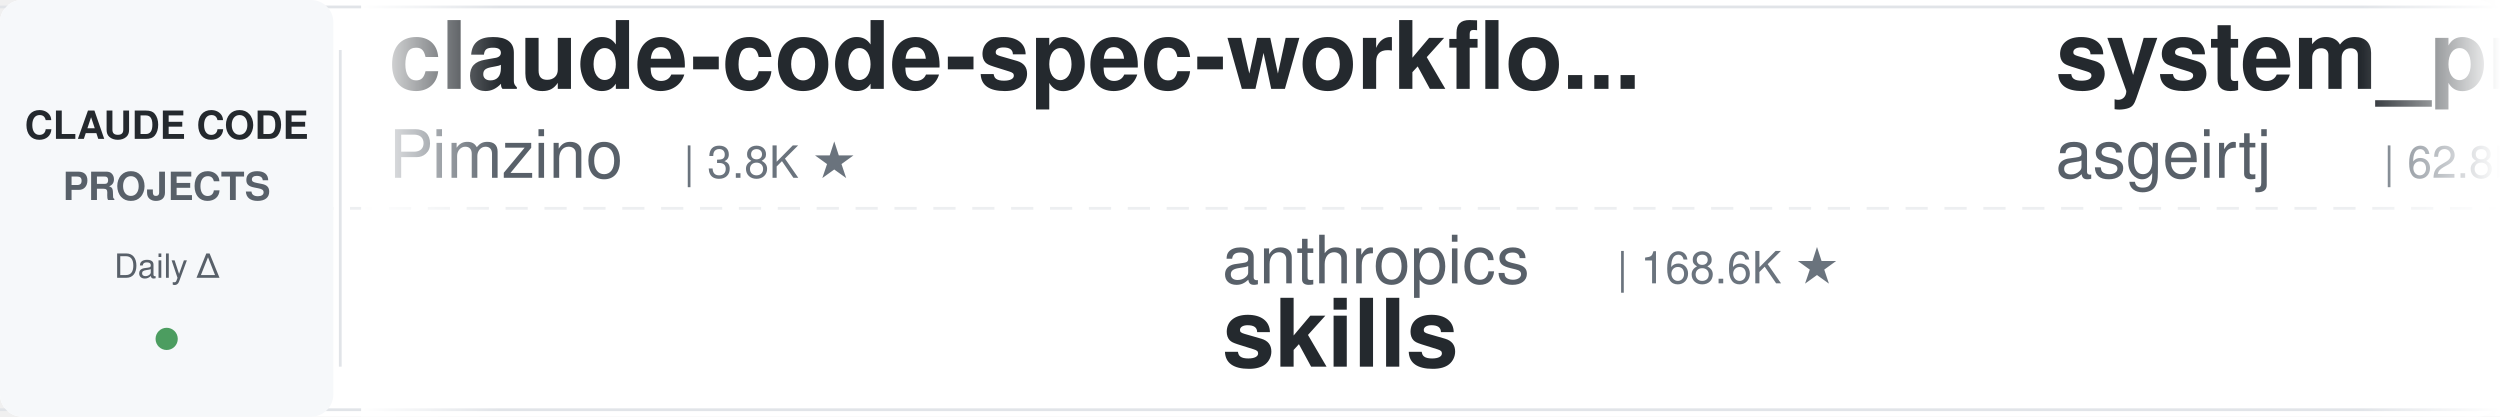
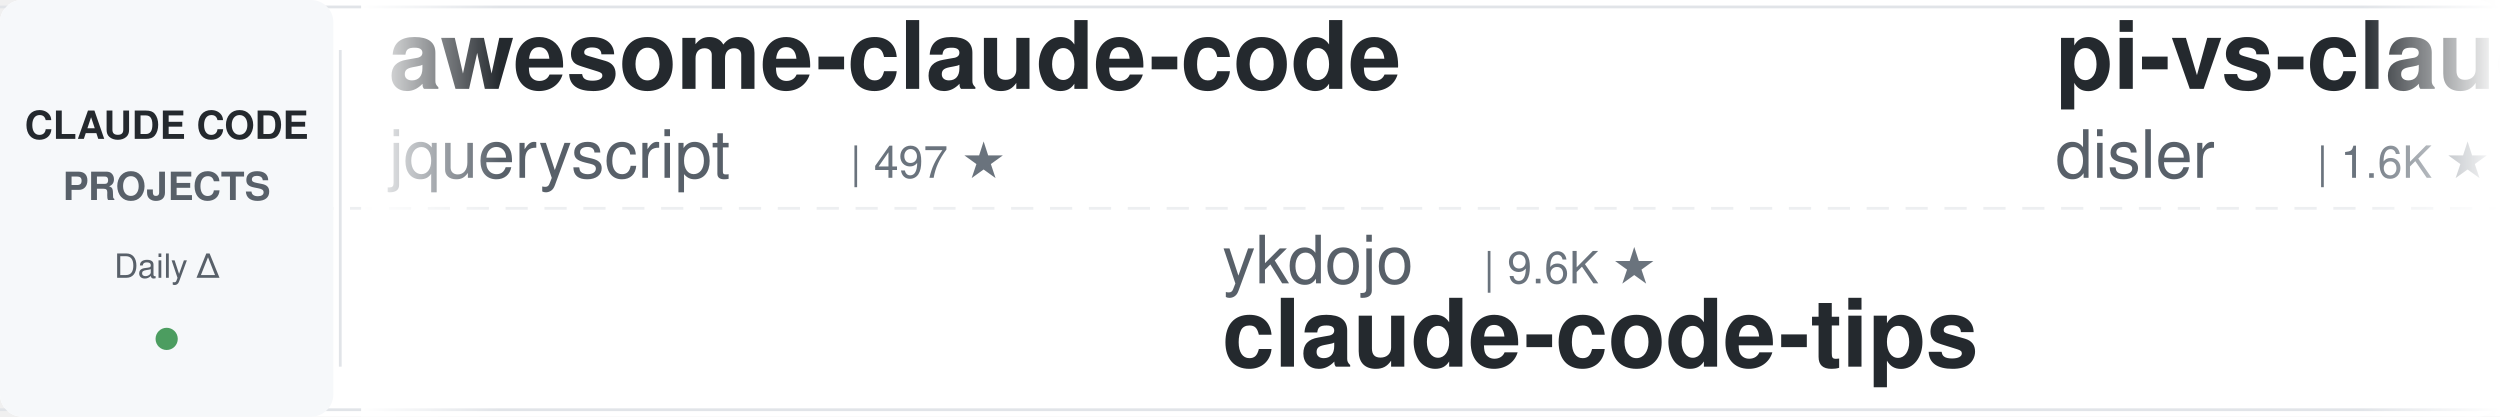
<svg xmlns="http://www.w3.org/2000/svg" width="900" height="150">
  <defs>
    <linearGradient id="leftFade" x1="0%" y1="0%" x2="100%" y2="0%">
      <stop offset="0%" style="stop-color:#ffffff;stop-opacity:1" />
      <stop offset="100%" style="stop-color:#ffffff;stop-opacity:0" />
    </linearGradient>
    <linearGradient id="rightFade" x1="0%" y1="0%" x2="100%" y2="0%">
      <stop offset="0%" style="stop-color:#ffffff;stop-opacity:0" />
      <stop offset="100%" style="stop-color:#ffffff;stop-opacity:1" />
    </linearGradient>
  </defs>
  <rect width="900" height="150" fill="#ffffff" rx="8" />
  <rect x="0" y="2" width="900" height="1" fill="#e1e4e8" />
  <rect x="0" y="147" width="900" height="1" fill="#e1e4e8" />
  <line x1="0" y1="75" x2="900" y2="75" stroke="#e1e4e8" stroke-width="1" stroke-dasharray="8 6" opacity="0.6" />
  <rect x="0" y="0" width="120" height="150" fill="#f6f8fa" rx="8" />
  <text x="60" y="50" font-family="-apple-system, BlinkMacSystemFont, 'Segoe UI', Helvetica, Arial, sans-serif" font-size="14" font-weight="600" fill="#24292e" text-anchor="middle">CLAUDE CODE</text>
  <text x="60" y="72" font-family="-apple-system, BlinkMacSystemFont, 'Segoe UI', Helvetica, Arial, sans-serif" font-size="14" font-weight="600" fill="#586069" text-anchor="middle">PROJECTS</text>
  <text x="60" y="100" font-family="-apple-system, BlinkMacSystemFont, 'Segoe UI', Helvetica, Arial, sans-serif" font-size="12" font-weight="500" fill="#586069" text-anchor="middle">Daily Δ</text>
  <circle cx="60" cy="122" r="4" fill="#22863a" opacity="0.8" />
  <rect x="122" y="18" width="1" height="114" fill="#e1e4e8" />
  <clipPath id="tickerClip">
    <rect x="130" y="0" width="770" height="150" />
  </clipPath>
  <g clip-path="url(#tickerClip)">
    <g id="tickerItems">
      <animateTransform attributeName="transform" attributeType="XML" type="translate" from="0 0" to="-3000 0" dur="54s" repeatCount="indefinite" />
      <g transform="translate(0, 0)">
-         <text x="140" y="32" font-family="-apple-system, BlinkMacSystemFont, 'Segoe UI', Helvetica, Arial, sans-serif" font-size="34" font-weight="600" fill="#24292e">claude-code-spec-workflo...</text>
-         <text x="140" y="64" font-family="-apple-system, BlinkMacSystemFont, 'Segoe UI', Helvetica, Arial, sans-serif" font-size="24" font-weight="400" fill="#586069">Pimzino</text>
-         <text x="246" y="64" font-family="-apple-system, BlinkMacSystemFont, 'Segoe UI', Helvetica, Arial, sans-serif" font-size="16" font-weight="500" fill="#6a737d">| 3.8K ★</text>
+         <text x="140" y="32" font-family="-apple-system, BlinkMacSystemFont, 'Segoe UI', Helvetica, Arial, sans-serif" font-size="34" font-weight="600" fill="#24292e">awesome-claude-code</text>
+         <text x="140" y="64" font-family="-apple-system, BlinkMacSystemFont, 'Segoe UI', Helvetica, Arial, sans-serif" font-size="24" font-weight="400" fill="#586069">jqueryscript</text>
+         <text x="306" y="64" font-family="-apple-system, BlinkMacSystemFont, 'Segoe UI', Helvetica, Arial, sans-serif" font-size="16" font-weight="500" fill="#6a737d">| 497 ★</text>
      </g>
      <g transform="translate(300, 0)">
-         <text x="140" y="102" font-family="-apple-system, BlinkMacSystemFont, 'Segoe UI', Helvetica, Arial, sans-serif" font-size="24" font-weight="400" fill="#586069">anthropics</text>
-         <text x="282" y="102" font-family="-apple-system, BlinkMacSystemFont, 'Segoe UI', Helvetica, Arial, sans-serif" font-size="16" font-weight="500" fill="#6a737d">| 168.6K ★</text>
-         <text x="140" y="132" font-family="-apple-system, BlinkMacSystemFont, 'Segoe UI', Helvetica, Arial, sans-serif" font-size="34" font-weight="600" fill="#24292e">skills</text>
+         <text x="140" y="102" font-family="-apple-system, BlinkMacSystemFont, 'Segoe UI', Helvetica, Arial, sans-serif" font-size="24" font-weight="400" fill="#586069">ykdojo</text>
+         <text x="234" y="102" font-family="-apple-system, BlinkMacSystemFont, 'Segoe UI', Helvetica, Arial, sans-serif" font-size="16" font-weight="500" fill="#6a737d">| 9.6K ★</text>
+         <text x="140" y="132" font-family="-apple-system, BlinkMacSystemFont, 'Segoe UI', Helvetica, Arial, sans-serif" font-size="34" font-weight="600" fill="#24292e">claude-code-tips</text>
      </g>
      <g transform="translate(600, 0)">
-         <text x="140" y="32" font-family="-apple-system, BlinkMacSystemFont, 'Segoe UI', Helvetica, Arial, sans-serif" font-size="34" font-weight="600" fill="#24292e">system_prompts_leaks</text>
-         <text x="140" y="64" font-family="-apple-system, BlinkMacSystemFont, 'Segoe UI', Helvetica, Arial, sans-serif" font-size="24" font-weight="400" fill="#586069">asgeirtj</text>
-         <text x="258" y="64" font-family="-apple-system, BlinkMacSystemFont, 'Segoe UI', Helvetica, Arial, sans-serif" font-size="16" font-weight="500" fill="#6a737d">| 62.8K ★</text>
+         <text x="140" y="32" font-family="-apple-system, BlinkMacSystemFont, 'Segoe UI', Helvetica, Arial, sans-serif" font-size="34" font-weight="600" fill="#24292e">pi-vs-claude-code</text>
+         <text x="140" y="64" font-family="-apple-system, BlinkMacSystemFont, 'Segoe UI', Helvetica, Arial, sans-serif" font-size="24" font-weight="400" fill="#586069">disler</text>
+         <text x="234" y="64" font-family="-apple-system, BlinkMacSystemFont, 'Segoe UI', Helvetica, Arial, sans-serif" font-size="16" font-weight="500" fill="#6a737d">| 1.6K ★</text>
      </g>
      <g transform="translate(900, 0)">
-         <text x="140" y="102" font-family="-apple-system, BlinkMacSystemFont, 'Segoe UI', Helvetica, Arial, sans-serif" font-size="24" font-weight="400" fill="#586069">disler</text>
-         <text x="234" y="102" font-family="-apple-system, BlinkMacSystemFont, 'Segoe UI', Helvetica, Arial, sans-serif" font-size="16" font-weight="500" fill="#6a737d">| 1.6K ★</text>
-         <text x="140" y="132" font-family="-apple-system, BlinkMacSystemFont, 'Segoe UI', Helvetica, Arial, sans-serif" font-size="34" font-weight="600" fill="#24292e">pi-vs-claude-code</text>
+         <text x="140" y="102" font-family="-apple-system, BlinkMacSystemFont, 'Segoe UI', Helvetica, Arial, sans-serif" font-size="24" font-weight="400" fill="#586069">musistudio</text>
+         <text x="282" y="102" font-family="-apple-system, BlinkMacSystemFont, 'Segoe UI', Helvetica, Arial, sans-serif" font-size="16" font-weight="500" fill="#6a737d">| 36.6K ★</text>
+         <text x="140" y="132" font-family="-apple-system, BlinkMacSystemFont, 'Segoe UI', Helvetica, Arial, sans-serif" font-size="34" font-weight="600" fill="#24292e">claude-code-router</text>
      </g>
      <g transform="translate(1200, 0)">
-         <text x="140" y="32" font-family="-apple-system, BlinkMacSystemFont, 'Segoe UI', Helvetica, Arial, sans-serif" font-size="34" font-weight="600" fill="#24292e">claude-code-showcase</text>
-         <text x="140" y="64" font-family="-apple-system, BlinkMacSystemFont, 'Segoe UI', Helvetica, Arial, sans-serif" font-size="24" font-weight="400" fill="#586069">ChrisWiles</text>
-         <text x="282" y="64" font-family="-apple-system, BlinkMacSystemFont, 'Segoe UI', Helvetica, Arial, sans-serif" font-size="16" font-weight="500" fill="#6a737d">| 6.0K ★</text>
+         <text x="140" y="32" font-family="-apple-system, BlinkMacSystemFont, 'Segoe UI', Helvetica, Arial, sans-serif" font-size="34" font-weight="600" fill="#24292e">Claude-Code-Usage-Monito...</text>
+         <text x="140" y="64" font-family="-apple-system, BlinkMacSystemFont, 'Segoe UI', Helvetica, Arial, sans-serif" font-size="24" font-weight="400" fill="#586069">Maciek-roboblog</text>
+         <text x="342" y="64" font-family="-apple-system, BlinkMacSystemFont, 'Segoe UI', Helvetica, Arial, sans-serif" font-size="16" font-weight="500" fill="#6a737d">| 8.6K ★</text>
      </g>
      <g transform="translate(1500, 0)">
-         <text x="140" y="102" font-family="-apple-system, BlinkMacSystemFont, 'Segoe UI', Helvetica, Arial, sans-serif" font-size="24" font-weight="400" fill="#586069">xu-xiang</text>
-         <text x="258" y="102" font-family="-apple-system, BlinkMacSystemFont, 'Segoe UI', Helvetica, Arial, sans-serif" font-size="16" font-weight="500" fill="#6a737d">| 1.9K ★</text>
-         <text x="140" y="132" font-family="-apple-system, BlinkMacSystemFont, 'Segoe UI', Helvetica, Arial, sans-serif" font-size="34" font-weight="600" fill="#24292e">everything-claude-code-z...</text>
+         <text x="140" y="102" font-family="-apple-system, BlinkMacSystemFont, 'Segoe UI', Helvetica, Arial, sans-serif" font-size="24" font-weight="400" fill="#586069">Piebald-AI</text>
+         <text x="282" y="102" font-family="-apple-system, BlinkMacSystemFont, 'Segoe UI', Helvetica, Arial, sans-serif" font-size="16" font-weight="500" fill="#6a737d">| 12.3K ★</text>
+         <text x="140" y="132" font-family="-apple-system, BlinkMacSystemFont, 'Segoe UI', Helvetica, Arial, sans-serif" font-size="34" font-weight="600" fill="#24292e">claude-code-system-promp...</text>
      </g>
      <g transform="translate(1800, 0)">
-         <text x="140" y="32" font-family="-apple-system, BlinkMacSystemFont, 'Segoe UI', Helvetica, Arial, sans-serif" font-size="34" font-weight="600" fill="#24292e">Claude-Code-Game-Studios</text>
-         <text x="140" y="64" font-family="-apple-system, BlinkMacSystemFont, 'Segoe UI', Helvetica, Arial, sans-serif" font-size="24" font-weight="400" fill="#586069">Donchitos</text>
-         <text x="270" y="64" font-family="-apple-system, BlinkMacSystemFont, 'Segoe UI', Helvetica, Arial, sans-serif" font-size="16" font-weight="500" fill="#6a737d">| 23.8K ★</text>
+         <text x="140" y="32" font-family="-apple-system, BlinkMacSystemFont, 'Segoe UI', Helvetica, Arial, sans-serif" font-size="34" font-weight="600" fill="#24292e">claude-code-from-scratch</text>
+         <text x="140" y="64" font-family="-apple-system, BlinkMacSystemFont, 'Segoe UI', Helvetica, Arial, sans-serif" font-size="24" font-weight="400" fill="#586069">Windy3f3f3f3f</text>
+         <text x="318" y="64" font-family="-apple-system, BlinkMacSystemFont, 'Segoe UI', Helvetica, Arial, sans-serif" font-size="16" font-weight="500" fill="#6a737d">| 2.6K ★</text>
      </g>
      <g transform="translate(2100, 0)">
-         <text x="140" y="102" font-family="-apple-system, BlinkMacSystemFont, 'Segoe UI', Helvetica, Arial, sans-serif" font-size="24" font-weight="400" fill="#586069">daymade</text>
-         <text x="246" y="102" font-family="-apple-system, BlinkMacSystemFont, 'Segoe UI', Helvetica, Arial, sans-serif" font-size="16" font-weight="500" fill="#6a737d">| 1.3K ★</text>
-         <text x="140" y="132" font-family="-apple-system, BlinkMacSystemFont, 'Segoe UI', Helvetica, Arial, sans-serif" font-size="34" font-weight="600" fill="#24292e">claude-code-skills</text>
+         <text x="140" y="102" font-family="-apple-system, BlinkMacSystemFont, 'Segoe UI', Helvetica, Arial, sans-serif" font-size="24" font-weight="400" fill="#586069">digitalsamba</text>
+         <text x="306" y="102" font-family="-apple-system, BlinkMacSystemFont, 'Segoe UI', Helvetica, Arial, sans-serif" font-size="16" font-weight="500" fill="#6a737d">| 1.9K ★</text>
+         <text x="140" y="132" font-family="-apple-system, BlinkMacSystemFont, 'Segoe UI', Helvetica, Arial, sans-serif" font-size="34" font-weight="600" fill="#24292e">claude-code-video-toolki...</text>
      </g>
      <g transform="translate(2400, 0)">
-         <text x="140" y="32" font-family="-apple-system, BlinkMacSystemFont, 'Segoe UI', Helvetica, Arial, sans-serif" font-size="34" font-weight="600" fill="#24292e">claude-code-video-toolki...</text>
-         <text x="140" y="64" font-family="-apple-system, BlinkMacSystemFont, 'Segoe UI', Helvetica, Arial, sans-serif" font-size="24" font-weight="400" fill="#586069">digitalsamba</text>
-         <text x="306" y="64" font-family="-apple-system, BlinkMacSystemFont, 'Segoe UI', Helvetica, Arial, sans-serif" font-size="16" font-weight="500" fill="#6a737d">| 1.9K ★</text>
+         <text x="140" y="32" font-family="-apple-system, BlinkMacSystemFont, 'Segoe UI', Helvetica, Arial, sans-serif" font-size="34" font-weight="600" fill="#24292e">claude-code-action</text>
+         <text x="140" y="64" font-family="-apple-system, BlinkMacSystemFont, 'Segoe UI', Helvetica, Arial, sans-serif" font-size="24" font-weight="400" fill="#586069">anthropics</text>
+         <text x="282" y="64" font-family="-apple-system, BlinkMacSystemFont, 'Segoe UI', Helvetica, Arial, sans-serif" font-size="16" font-weight="500" fill="#6a737d">| 8.6K ★</text>
      </g>
      <g transform="translate(2700, 0)">
-         <text x="140" y="102" font-family="-apple-system, BlinkMacSystemFont, 'Segoe UI', Helvetica, Arial, sans-serif" font-size="24" font-weight="400" fill="#586069">edmund-io</text>
-         <text x="270" y="102" font-family="-apple-system, BlinkMacSystemFont, 'Segoe UI', Helvetica, Arial, sans-serif" font-size="16" font-weight="500" fill="#6a737d">| 1.5K ★</text>
-         <text x="140" y="132" font-family="-apple-system, BlinkMacSystemFont, 'Segoe UI', Helvetica, Arial, sans-serif" font-size="34" font-weight="600" fill="#24292e">edmunds-claude-code</text>
+         <text x="140" y="102" font-family="-apple-system, BlinkMacSystemFont, 'Segoe UI', Helvetica, Arial, sans-serif" font-size="24" font-weight="400" fill="#586069">AprilNEA</text>
+         <text x="258" y="102" font-family="-apple-system, BlinkMacSystemFont, 'Segoe UI', Helvetica, Arial, sans-serif" font-size="16" font-weight="500" fill="#6a737d">| 391 ★</text>
+         <text x="140" y="132" font-family="-apple-system, BlinkMacSystemFont, 'Segoe UI', Helvetica, Arial, sans-serif" font-size="34" font-weight="600" fill="#24292e">claude-code-source</text>
      </g>
      <g transform="translate(3000, 0)">
-         <text x="140" y="32" font-family="-apple-system, BlinkMacSystemFont, 'Segoe UI', Helvetica, Arial, sans-serif" font-size="34" font-weight="600" fill="#24292e">claude-code-spec-workflo...</text>
-         <text x="140" y="64" font-family="-apple-system, BlinkMacSystemFont, 'Segoe UI', Helvetica, Arial, sans-serif" font-size="24" font-weight="400" fill="#586069">Pimzino</text>
-         <text x="246" y="64" font-family="-apple-system, BlinkMacSystemFont, 'Segoe UI', Helvetica, Arial, sans-serif" font-size="16" font-weight="500" fill="#6a737d">| 3.8K ★</text>
+         <text x="140" y="32" font-family="-apple-system, BlinkMacSystemFont, 'Segoe UI', Helvetica, Arial, sans-serif" font-size="34" font-weight="600" fill="#24292e">awesome-claude-code</text>
+         <text x="140" y="64" font-family="-apple-system, BlinkMacSystemFont, 'Segoe UI', Helvetica, Arial, sans-serif" font-size="24" font-weight="400" fill="#586069">jqueryscript</text>
+         <text x="306" y="64" font-family="-apple-system, BlinkMacSystemFont, 'Segoe UI', Helvetica, Arial, sans-serif" font-size="16" font-weight="500" fill="#6a737d">| 497 ★</text>
      </g>
      <g transform="translate(3300, 0)">
-         <text x="140" y="102" font-family="-apple-system, BlinkMacSystemFont, 'Segoe UI', Helvetica, Arial, sans-serif" font-size="24" font-weight="400" fill="#586069">anthropics</text>
-         <text x="282" y="102" font-family="-apple-system, BlinkMacSystemFont, 'Segoe UI', Helvetica, Arial, sans-serif" font-size="16" font-weight="500" fill="#6a737d">| 168.6K ★</text>
-         <text x="140" y="132" font-family="-apple-system, BlinkMacSystemFont, 'Segoe UI', Helvetica, Arial, sans-serif" font-size="34" font-weight="600" fill="#24292e">skills</text>
+         <text x="140" y="102" font-family="-apple-system, BlinkMacSystemFont, 'Segoe UI', Helvetica, Arial, sans-serif" font-size="24" font-weight="400" fill="#586069">ykdojo</text>
+         <text x="234" y="102" font-family="-apple-system, BlinkMacSystemFont, 'Segoe UI', Helvetica, Arial, sans-serif" font-size="16" font-weight="500" fill="#6a737d">| 9.6K ★</text>
+         <text x="140" y="132" font-family="-apple-system, BlinkMacSystemFont, 'Segoe UI', Helvetica, Arial, sans-serif" font-size="34" font-weight="600" fill="#24292e">claude-code-tips</text>
      </g>
      <g transform="translate(3600, 0)">
-         <text x="140" y="32" font-family="-apple-system, BlinkMacSystemFont, 'Segoe UI', Helvetica, Arial, sans-serif" font-size="34" font-weight="600" fill="#24292e">system_prompts_leaks</text>
-         <text x="140" y="64" font-family="-apple-system, BlinkMacSystemFont, 'Segoe UI', Helvetica, Arial, sans-serif" font-size="24" font-weight="400" fill="#586069">asgeirtj</text>
-         <text x="258" y="64" font-family="-apple-system, BlinkMacSystemFont, 'Segoe UI', Helvetica, Arial, sans-serif" font-size="16" font-weight="500" fill="#6a737d">| 62.8K ★</text>
+         <text x="140" y="32" font-family="-apple-system, BlinkMacSystemFont, 'Segoe UI', Helvetica, Arial, sans-serif" font-size="34" font-weight="600" fill="#24292e">pi-vs-claude-code</text>
+         <text x="140" y="64" font-family="-apple-system, BlinkMacSystemFont, 'Segoe UI', Helvetica, Arial, sans-serif" font-size="24" font-weight="400" fill="#586069">disler</text>
+         <text x="234" y="64" font-family="-apple-system, BlinkMacSystemFont, 'Segoe UI', Helvetica, Arial, sans-serif" font-size="16" font-weight="500" fill="#6a737d">| 1.6K ★</text>
      </g>
      <g transform="translate(3900, 0)">
-         <text x="140" y="102" font-family="-apple-system, BlinkMacSystemFont, 'Segoe UI', Helvetica, Arial, sans-serif" font-size="24" font-weight="400" fill="#586069">disler</text>
-         <text x="234" y="102" font-family="-apple-system, BlinkMacSystemFont, 'Segoe UI', Helvetica, Arial, sans-serif" font-size="16" font-weight="500" fill="#6a737d">| 1.6K ★</text>
-         <text x="140" y="132" font-family="-apple-system, BlinkMacSystemFont, 'Segoe UI', Helvetica, Arial, sans-serif" font-size="34" font-weight="600" fill="#24292e">pi-vs-claude-code</text>
+         <text x="140" y="102" font-family="-apple-system, BlinkMacSystemFont, 'Segoe UI', Helvetica, Arial, sans-serif" font-size="24" font-weight="400" fill="#586069">musistudio</text>
+         <text x="282" y="102" font-family="-apple-system, BlinkMacSystemFont, 'Segoe UI', Helvetica, Arial, sans-serif" font-size="16" font-weight="500" fill="#6a737d">| 36.6K ★</text>
+         <text x="140" y="132" font-family="-apple-system, BlinkMacSystemFont, 'Segoe UI', Helvetica, Arial, sans-serif" font-size="34" font-weight="600" fill="#24292e">claude-code-router</text>
      </g>
    </g>
  </g>
  <rect x="130" y="0" width="50" height="150" fill="url(#leftFade)" />
  <rect x="850" y="0" width="50" height="150" fill="url(#rightFade)" />
</svg>
